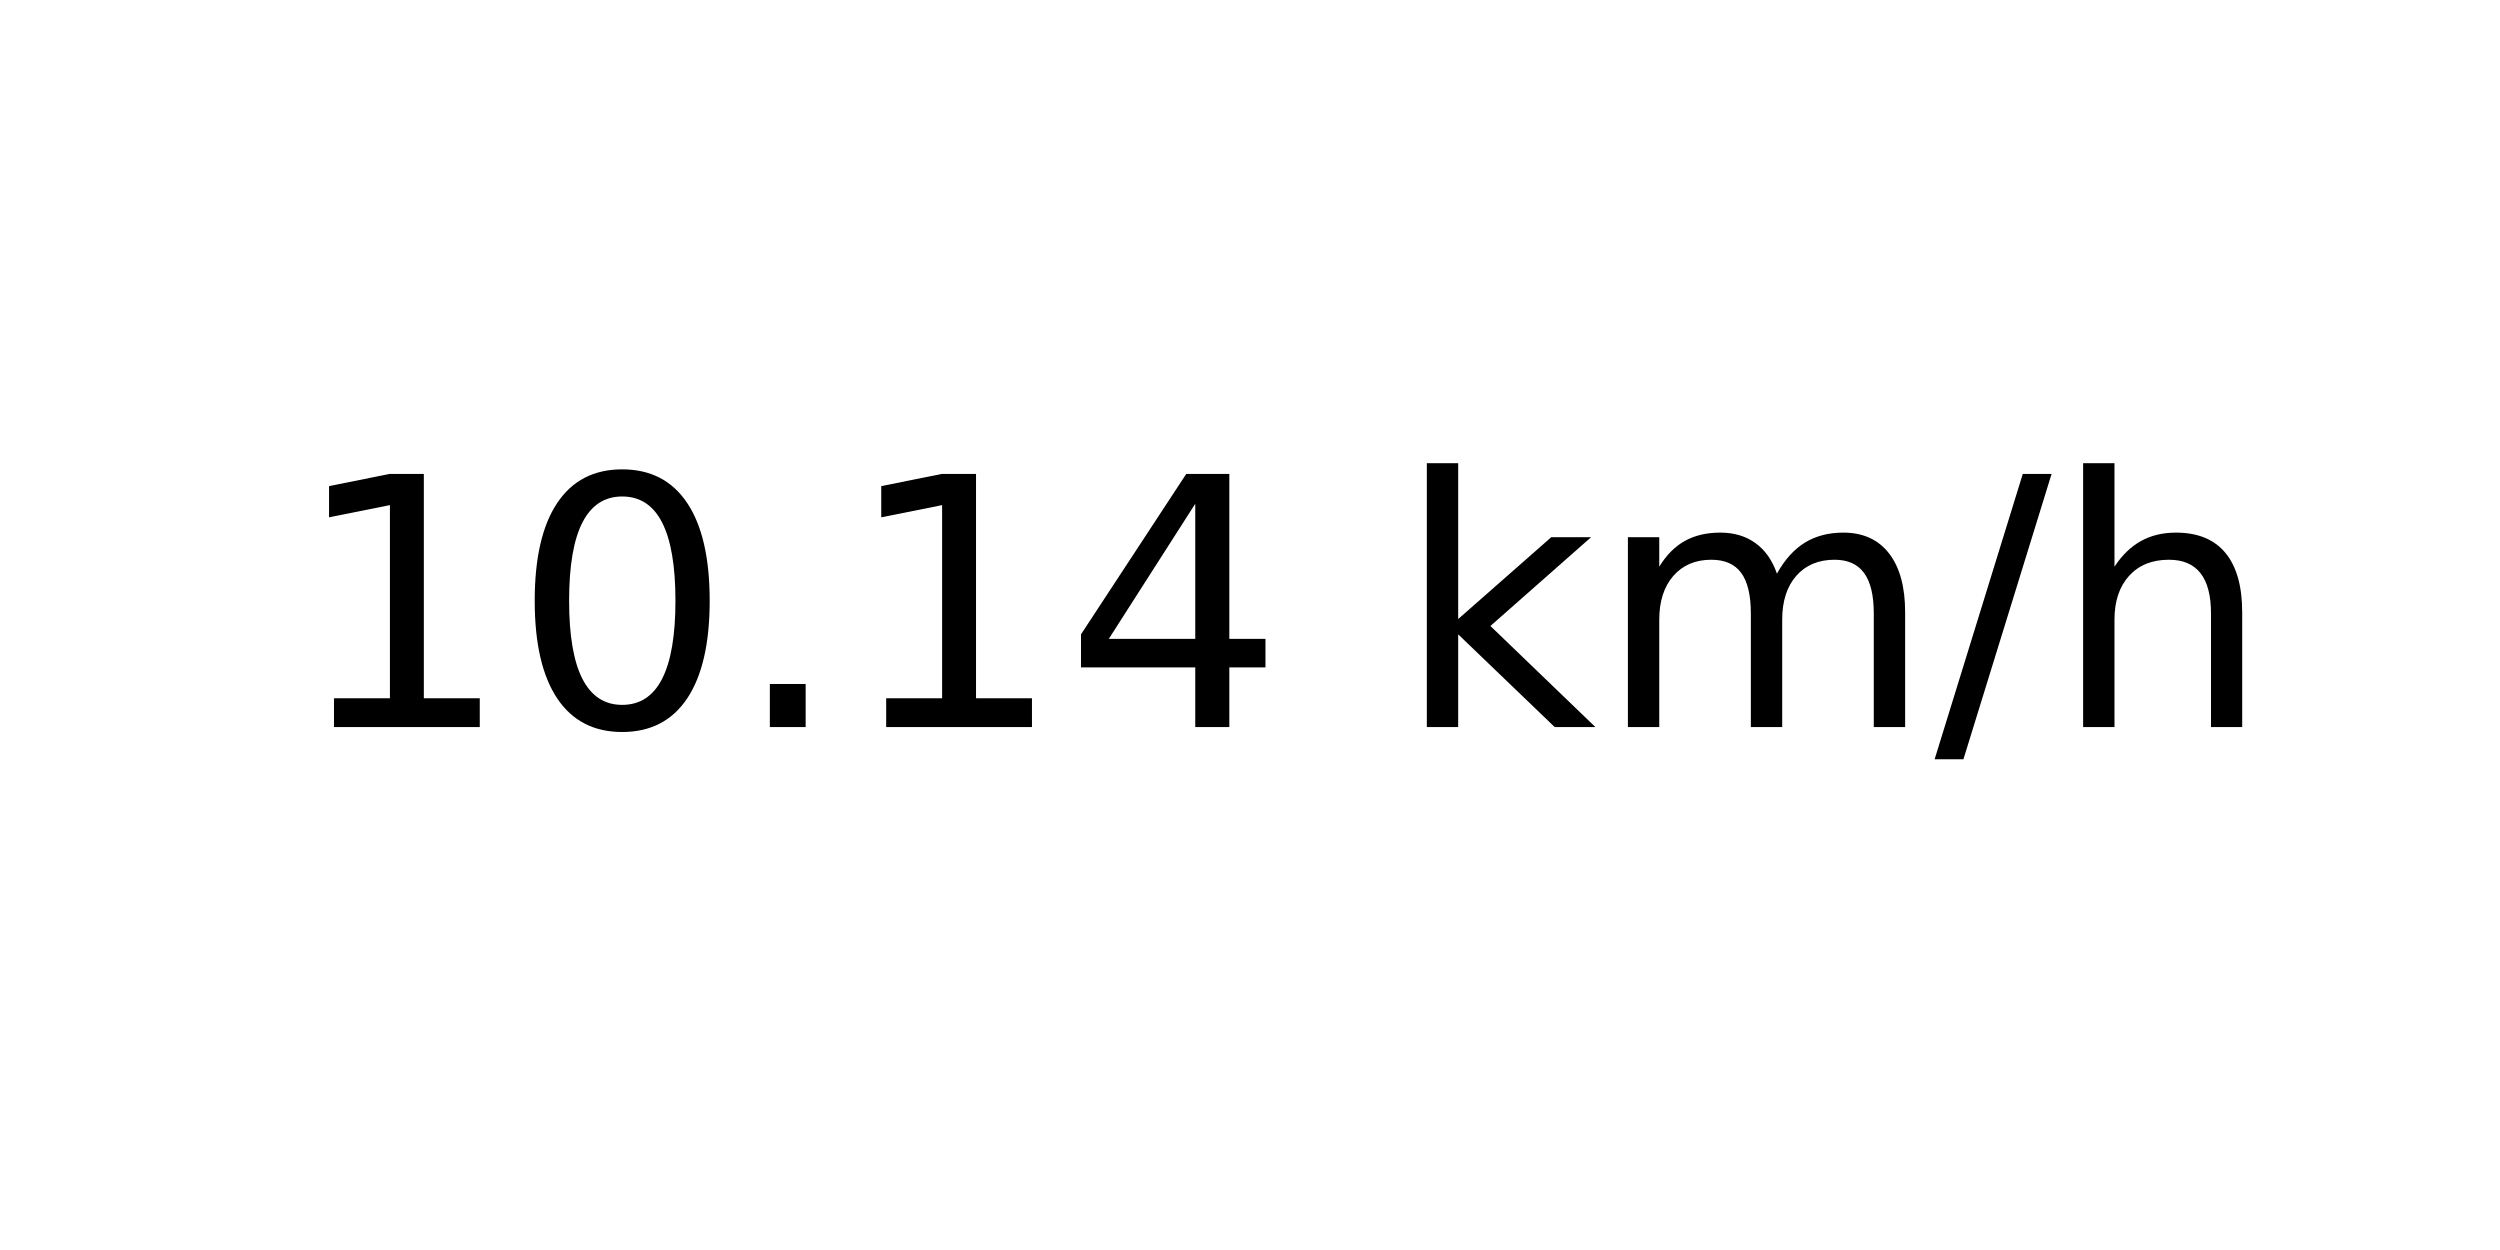
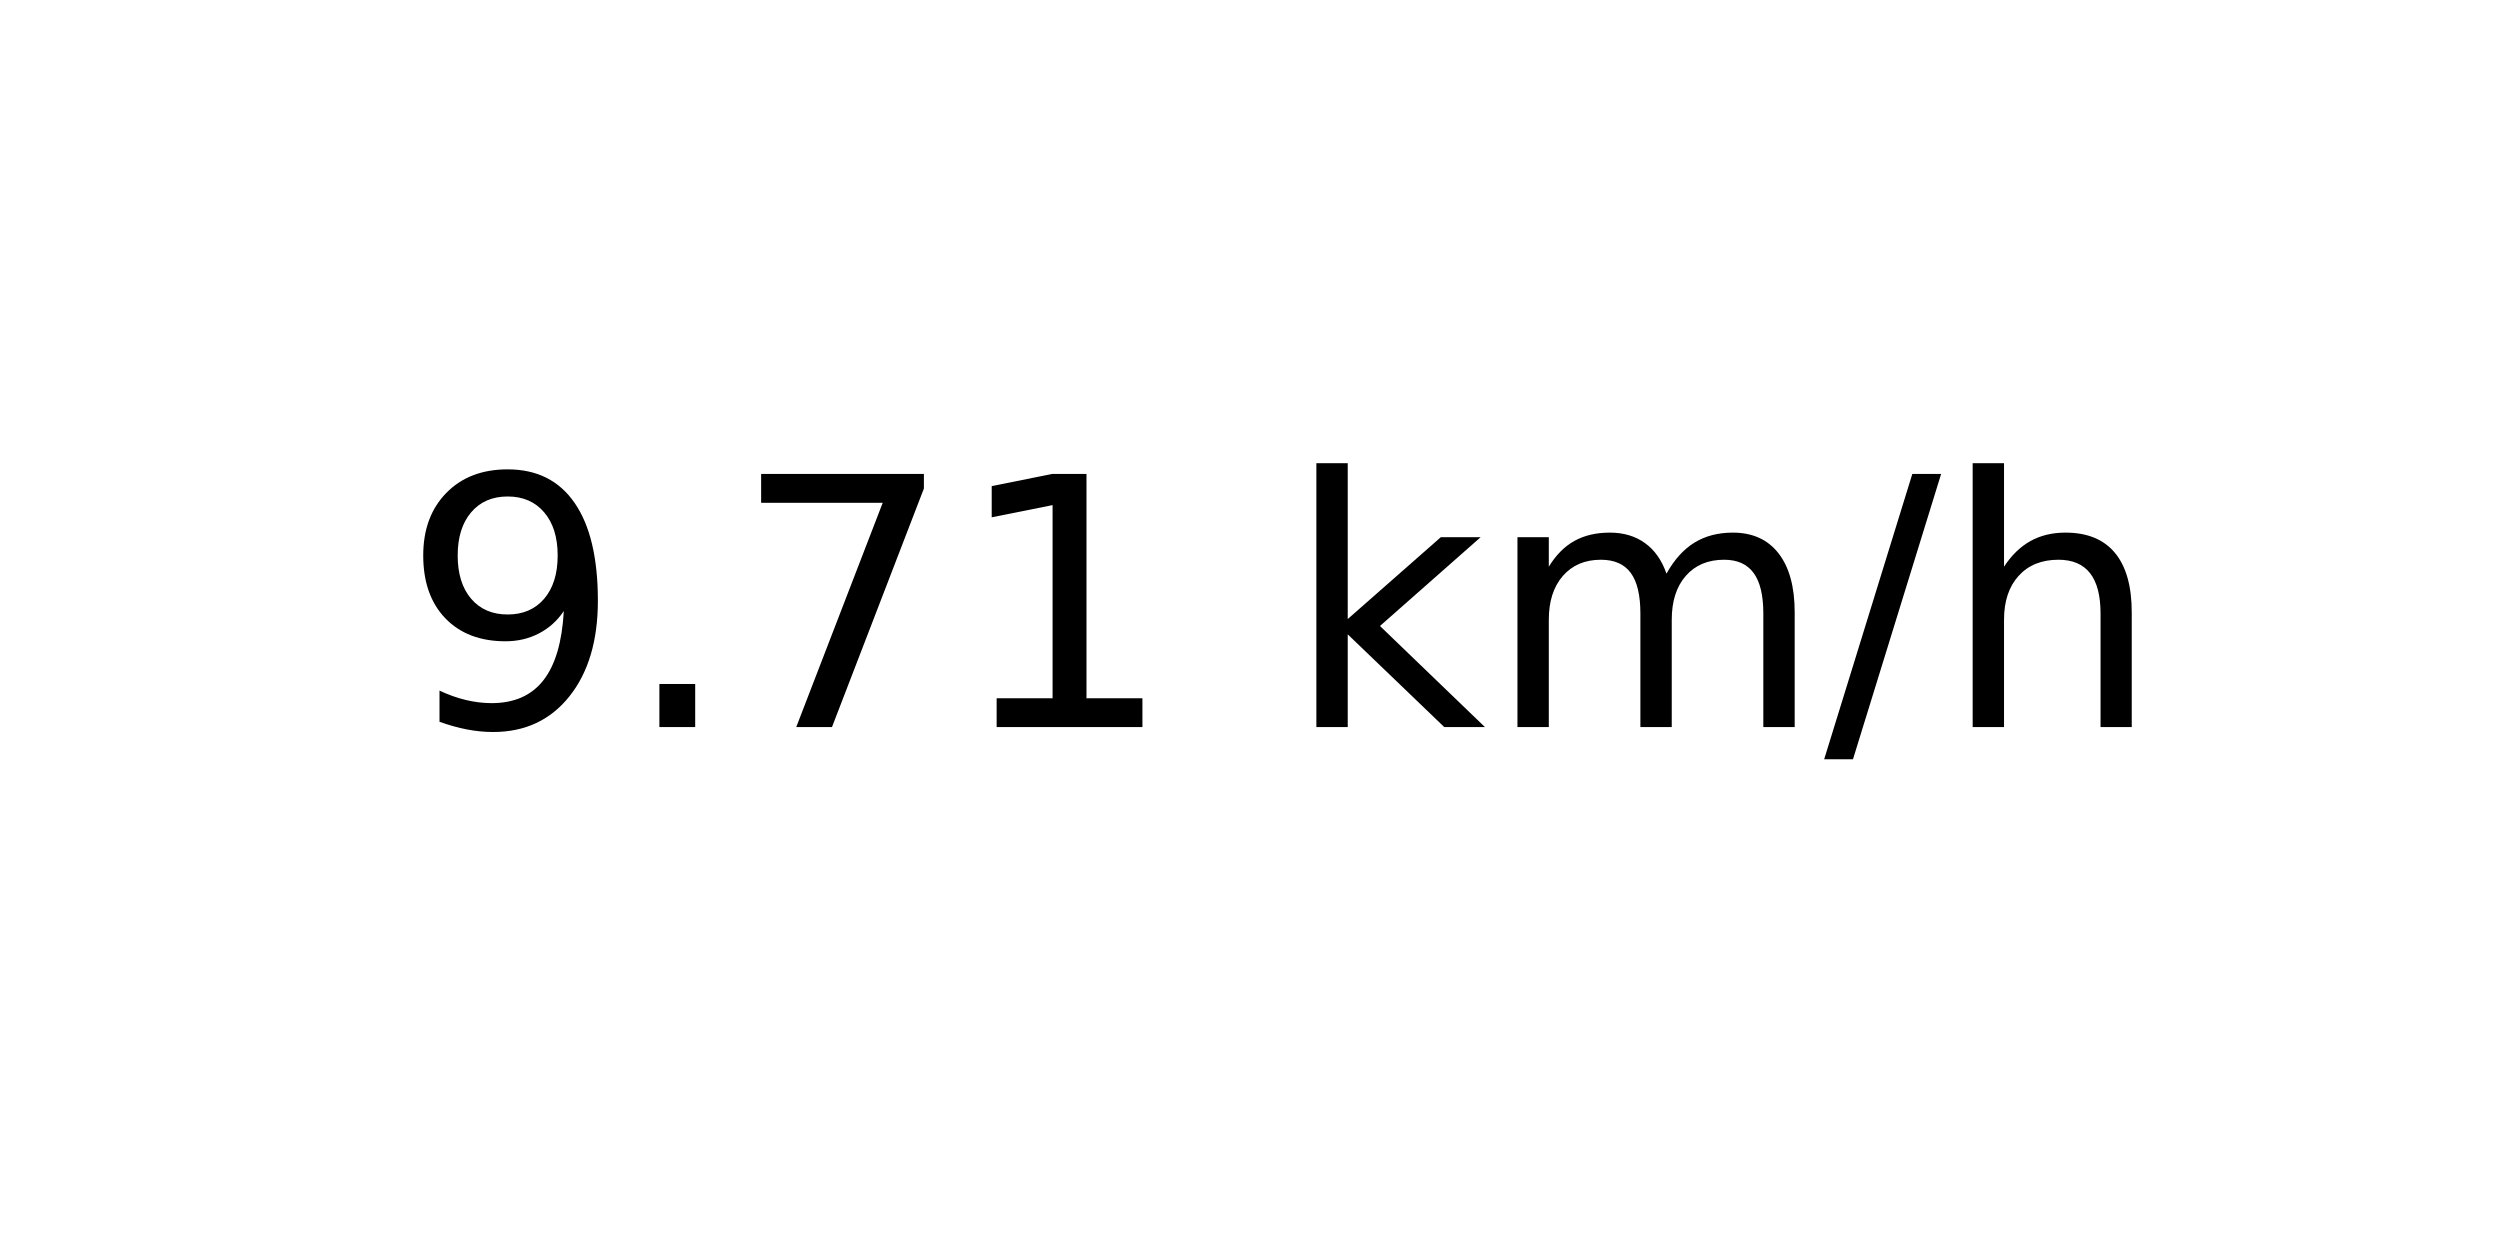
<svg xmlns="http://www.w3.org/2000/svg" xmlns:xlink="http://www.w3.org/1999/xlink" width="72pt" height="36pt" viewBox="0 0 72 36" version="1.1">
  <defs>
    <style type="text/css">*{stroke-linejoin: round; stroke-linecap: butt}</style>
  </defs>
  <g id="figure_1">
    <g id="axes_1">
      <g id="text_1">
-         <g transform="translate(8.378125 20.93937) scale(0.1 -0.1)">
+         <g transform="translate(11.55937 20.93937) scale(0.1 -0.1)">
          <defs>
+             <path id="DejaVuSans-39" d="M 703 97  L 703 672  Q 941 559 1184 500  Q 1428 441 1663 441  Q 2288 441 2617 861  Q 2947 1281 2994 2138  Q 2813 1869 2534 1725  Q 2256 1581 1919 1581  Q 1219 1581 811 2004  Q 403 2428 403 3163  Q 403 3881 828 4315  Q 1253 4750 1959 4750  Q 2769 4750 3195 4129  Q 3622 3509 3622 2328  Q 3622 1225 3098 567  Q 2575 -91 1691 -91  Q 1453 -91 1209 -44  Q 966 3 703 97  z M 1959 2075  Q 2384 2075 2632 2365  Q 2881 2656 2881 3163  Q 2881 3666 2632 3958  Q 2384 4250 1959 4250  Q 1534 4250 1286 3958  Q 1038 3666 1038 3163  Q 1038 2656 1286 2365  Q 1534 2075 1959 2075  z " transform="scale(0.015625)" />
+             <path id="DejaVuSans-2e" d="M 684 794  L 1344 794  L 1344 0  L 684 0  L 684 794  z " transform="scale(0.015625)" />
+             <path id="DejaVuSans-37" d="M 525 4666  L 3525 4666  L 3525 4397  L 1831 0  L 1172 0  L 2766 4134  L 525 4134  L 525 4666  z " transform="scale(0.015625)" />
            <path id="DejaVuSans-31" d="M 794 531  L 1825 531  L 1825 4091  L 703 3866  L 703 4441  L 1819 4666  L 2450 4666  L 2450 531  L 3481 531  L 3481 0  L 794 0  L 794 531  z " transform="scale(0.015625)" />
-             <path id="DejaVuSans-30" d="M 2034 4250  Q 1547 4250 1301 3770  Q 1056 3291 1056 2328  Q 1056 1369 1301 889  Q 1547 409 2034 409  Q 2525 409 2770 889  Q 3016 1369 3016 2328  Q 3016 3291 2770 3770  Q 2525 4250 2034 4250  z M 2034 4750  Q 2819 4750 3233 4129  Q 3647 3509 3647 2328  Q 3647 1150 3233 529  Q 2819 -91 2034 -91  Q 1250 -91 836 529  Q 422 1150 422 2328  Q 422 3509 836 4129  Q 1250 4750 2034 4750  z " transform="scale(0.015625)" />
-             <path id="DejaVuSans-2e" d="M 684 794  L 1344 794  L 1344 0  L 684 0  L 684 794  z " transform="scale(0.015625)" />
-             <path id="DejaVuSans-34" d="M 2419 4116  L 825 1625  L 2419 1625  L 2419 4116  z M 2253 4666  L 3047 4666  L 3047 1625  L 3713 1625  L 3713 1100  L 3047 1100  L 3047 0  L 2419 0  L 2419 1100  L 313 1100  L 313 1709  L 2253 4666  z " transform="scale(0.015625)" />
            <path id="DejaVuSans-20" transform="scale(0.015625)" />
            <path id="DejaVuSans-6b" d="M 581 4863  L 1159 4863  L 1159 1991  L 2875 3500  L 3609 3500  L 1753 1863  L 3688 0  L 2938 0  L 1159 1709  L 1159 0  L 581 0  L 581 4863  z " transform="scale(0.015625)" />
            <path id="DejaVuSans-6d" d="M 3328 2828  Q 3544 3216 3844 3400  Q 4144 3584 4550 3584  Q 5097 3584 5394 3201  Q 5691 2819 5691 2113  L 5691 0  L 5113 0  L 5113 2094  Q 5113 2597 4934 2840  Q 4756 3084 4391 3084  Q 3944 3084 3684 2787  Q 3425 2491 3425 1978  L 3425 0  L 2847 0  L 2847 2094  Q 2847 2600 2669 2842  Q 2491 3084 2119 3084  Q 1678 3084 1418 2786  Q 1159 2488 1159 1978  L 1159 0  L 581 0  L 581 3500  L 1159 3500  L 1159 2956  Q 1356 3278 1631 3431  Q 1906 3584 2284 3584  Q 2666 3584 2933 3390  Q 3200 3197 3328 2828  z " transform="scale(0.015625)" />
            <path id="DejaVuSans-2f" d="M 1625 4666  L 2156 4666  L 531 -594  L 0 -594  L 1625 4666  z " transform="scale(0.015625)" />
            <path id="DejaVuSans-68" d="M 3513 2113  L 3513 0  L 2938 0  L 2938 2094  Q 2938 2591 2744 2837  Q 2550 3084 2163 3084  Q 1697 3084 1428 2787  Q 1159 2491 1159 1978  L 1159 0  L 581 0  L 581 4863  L 1159 4863  L 1159 2956  Q 1366 3272 1645 3428  Q 1925 3584 2291 3584  Q 2894 3584 3203 3211  Q 3513 2838 3513 2113  z " transform="scale(0.015625)" />
          </defs>
-           <use xlink:href="#DejaVuSans-31" />
-           <use xlink:href="#DejaVuSans-30" x="63.623" />
-           <use xlink:href="#DejaVuSans-2e" x="127.246" />
+           <use xlink:href="#DejaVuSans-39" />
+           <use xlink:href="#DejaVuSans-2e" x="63.623" />
+           <use xlink:href="#DejaVuSans-37" x="95.41" />
          <use xlink:href="#DejaVuSans-31" x="159.033" />
-           <use xlink:href="#DejaVuSans-34" x="222.656" />
-           <use xlink:href="#DejaVuSans-20" x="286.279" />
-           <use xlink:href="#DejaVuSans-6b" x="318.066" />
-           <use xlink:href="#DejaVuSans-6d" x="375.977" />
-           <use xlink:href="#DejaVuSans-2f" x="473.389" />
-           <use xlink:href="#DejaVuSans-68" x="507.08" />
+           <use xlink:href="#DejaVuSans-20" x="222.656" />
+           <use xlink:href="#DejaVuSans-6b" x="254.443" />
+           <use xlink:href="#DejaVuSans-6d" x="312.354" />
+           <use xlink:href="#DejaVuSans-2f" x="409.766" />
+           <use xlink:href="#DejaVuSans-68" x="443.457" />
        </g>
      </g>
    </g>
  </g>
</svg>
